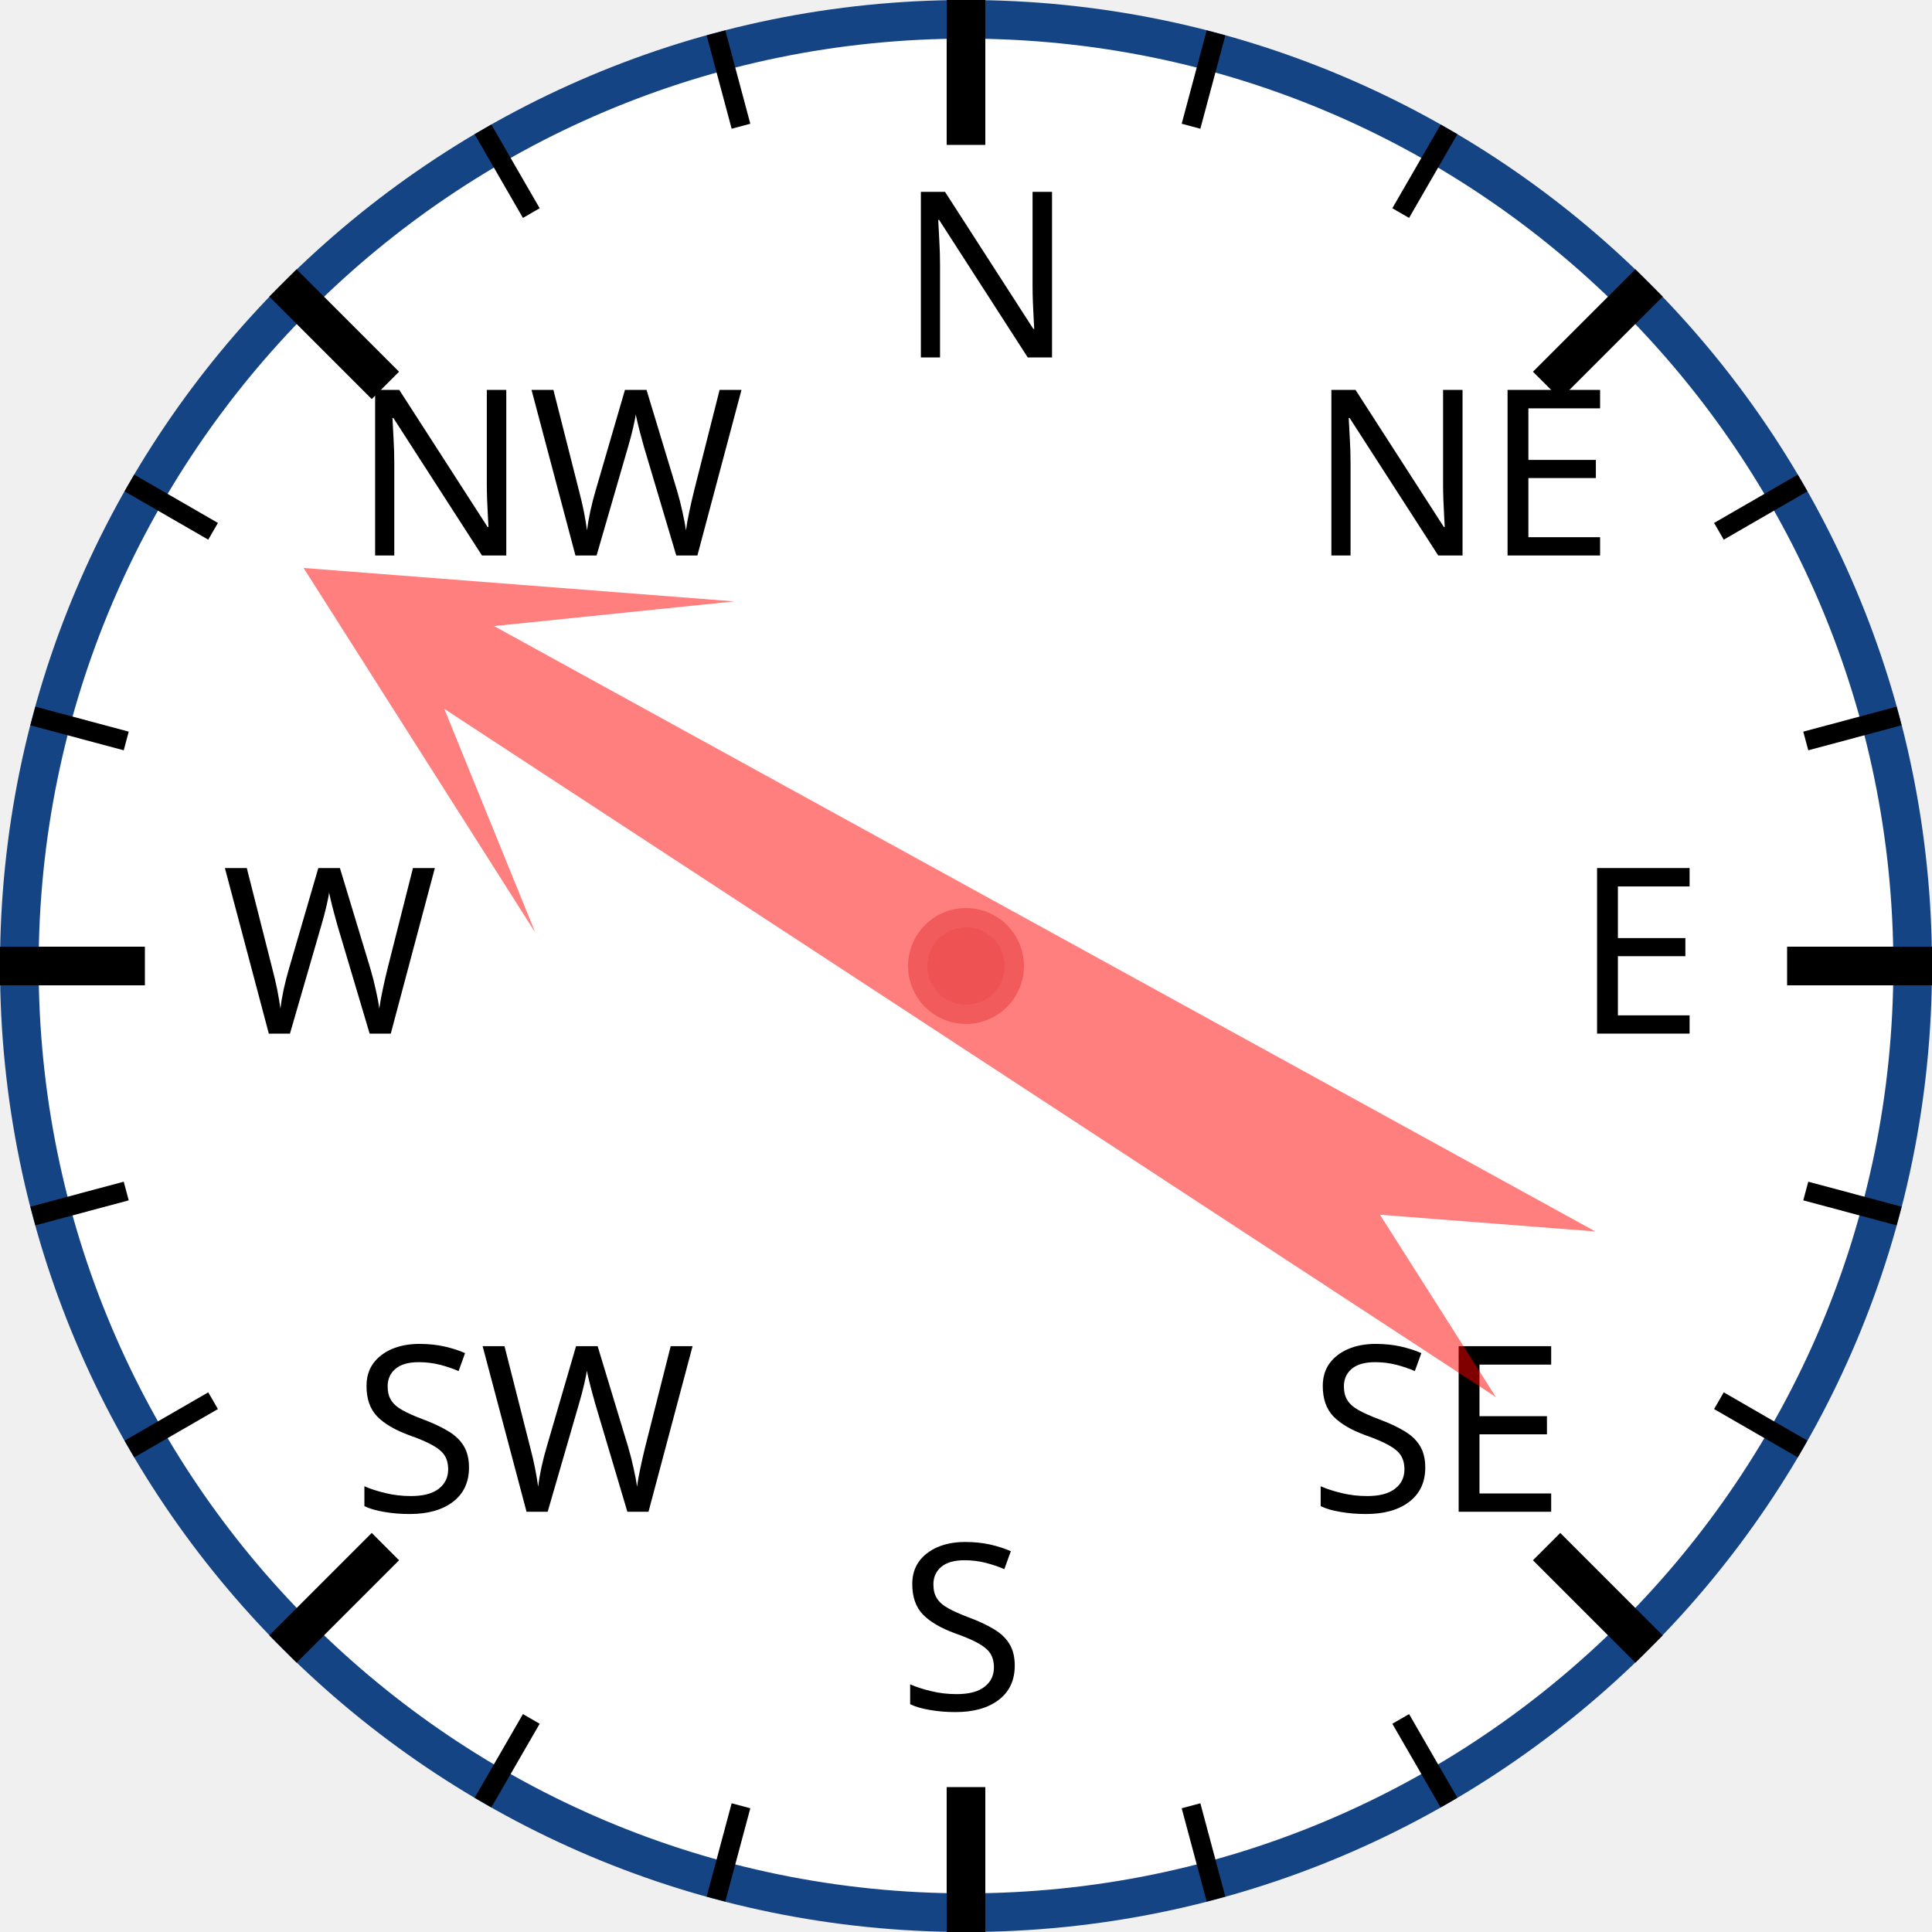
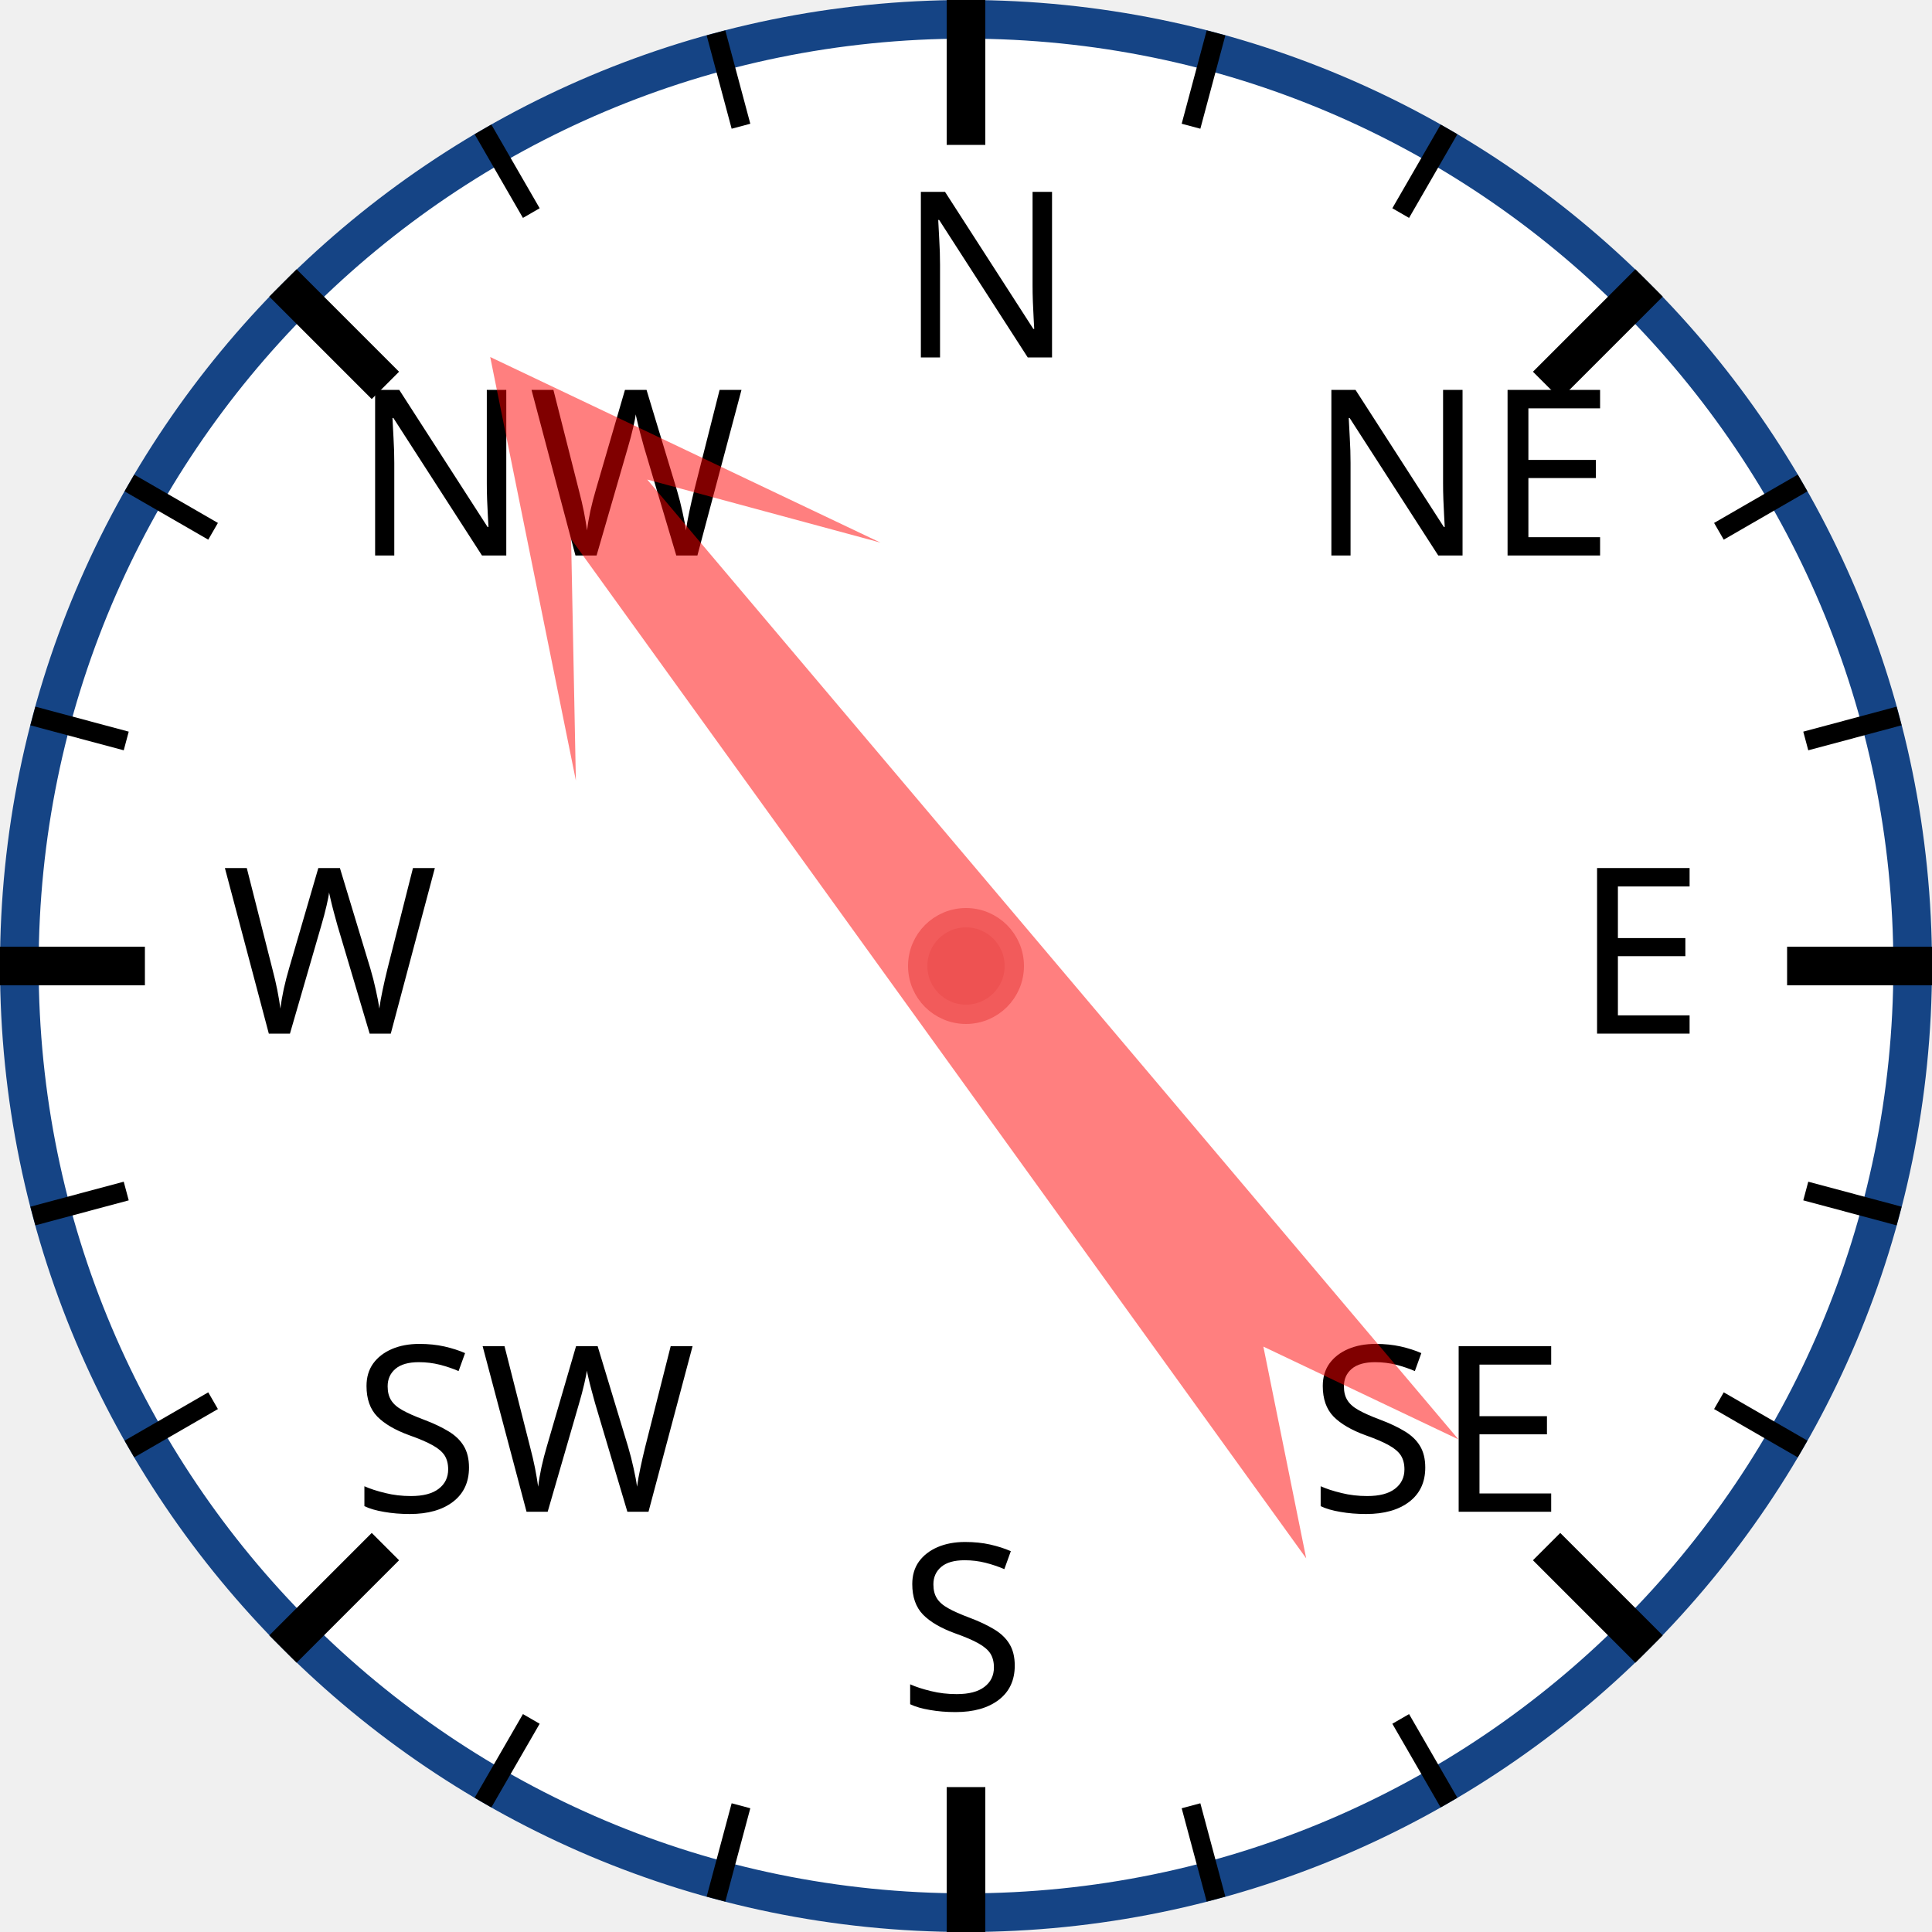
<svg xmlns="http://www.w3.org/2000/svg" width="120px" height="120px" viewBox="0 0 200 200">
  <circle cx="100" cy="100" r="98" style="fill: white; stroke: #154485; stroke-width: 4;" />
  <text x="93.0" y="37.0" style="font-family: sans-serif; font-size: 18pt;">N</text>
  <line x1="100.0" y1="0.0" x2="100.0" y2="15.0" style="stroke: black; stroke-width: 4;" />
  <line x1="74.118" y1="3.407" x2="76.706" y2="13.067" style="stroke: black; stroke-width: 2;" />
  <line x1="50" y1="13.397" x2="55" y2="22.058" style="stroke: black; stroke-width: 2;" />
  <text x="36.503" y="57.503" style="font-family: sans-serif; font-size: 18pt;">NW</text>
  <line x1="29.289" y1="29.289" x2="39.896" y2="39.896" style="stroke: black; stroke-width: 4;" />
  <line x1="13.397" y1="50" x2="22.058" y2="55" style="stroke: black; stroke-width: 2;" />
  <line x1="3.407" y1="74.118" x2="13.067" y2="76.706" style="stroke: black; stroke-width: 2;" />
  <text x="23.0" y="107.0" style="font-family: sans-serif; font-size: 18pt;">W</text>
  <line x1="0.0" y1="100.0" x2="15.0" y2="100.0" style="stroke: black; stroke-width: 4;" />
  <line x1="3.407" y1="125.882" x2="13.067" y2="123.294" style="stroke: black; stroke-width: 2;" />
  <line x1="13.397" y1="150" x2="22.058" y2="145" style="stroke: black; stroke-width: 2;" />
  <text x="36.503" y="156.497" style="font-family: sans-serif; font-size: 18pt;">SW</text>
  <line x1="29.289" y1="170.711" x2="39.896" y2="160.104" style="stroke: black; stroke-width: 4;" />
  <line x1="50" y1="186.603" x2="55" y2="177.942" style="stroke: black; stroke-width: 2;" />
  <line x1="74.118" y1="196.593" x2="76.706" y2="186.933" style="stroke: black; stroke-width: 2;" />
  <text x="93" y="177.0" style="font-family: sans-serif; font-size: 18pt;">S</text>
  <line x1="100" y1="200.0" x2="100" y2="185.0" style="stroke: black; stroke-width: 4;" />
  <line x1="125.882" y1="196.593" x2="123.294" y2="186.933" style="stroke: black; stroke-width: 2;" />
  <line x1="150.0" y1="186.603" x2="145.0" y2="177.942" style="stroke: black; stroke-width: 2;" />
  <text x="135.497" y="156.497" style="font-family: sans-serif; font-size: 18pt;">SE</text>
  <line x1="170.711" y1="170.711" x2="160.104" y2="160.104" style="stroke: black; stroke-width: 4;" />
  <line x1="186.603" y1="150" x2="177.942" y2="145" style="stroke: black; stroke-width: 2;" />
  <line x1="196.593" y1="125.882" x2="186.933" y2="123.294" style="stroke: black; stroke-width: 2;" />
  <text x="163.0" y="107" style="font-family: sans-serif; font-size: 18pt;">E</text>
  <line x1="200.0" y1="100" x2="185.0" y2="100" style="stroke: black; stroke-width: 4;" />
  <line x1="196.593" y1="74.118" x2="186.933" y2="76.706" style="stroke: black; stroke-width: 2;" />
  <line x1="186.603" y1="50" x2="177.942" y2="55" style="stroke: black; stroke-width: 2;" />
  <text x="135.497" y="57.503" style="font-family: sans-serif; font-size: 18pt;">NE</text>
  <line x1="170.711" y1="29.289" x2="160.104" y2="39.896" style="stroke: black; stroke-width: 4;" />
  <line x1="150" y1="13.397" x2="145" y2="22.058" style="stroke: black; stroke-width: 2;" />
  <line x1="125.882" y1="3.407" x2="123.294" y2="13.067" style="stroke: black; stroke-width: 2;" />
-   <polygon points="100 20 120 60 105 40 110 170 100 150 90 170 95 40 80 60" style="fill: red; fill-opacity: 0.5;" transform="rotate(301,100,100)" />
+   <polygon points="100 20 120 60 105 40 110 170 100 150 90 170 95 40 80 60" style="fill: red; fill-opacity: 0.5;" transform="rotate(322,100,100)" />
  <circle cx="100" cy="100" r="5" style="fill: #EE5252; stroke: #F25B5B; stroke-width: 2;" />
</svg>
